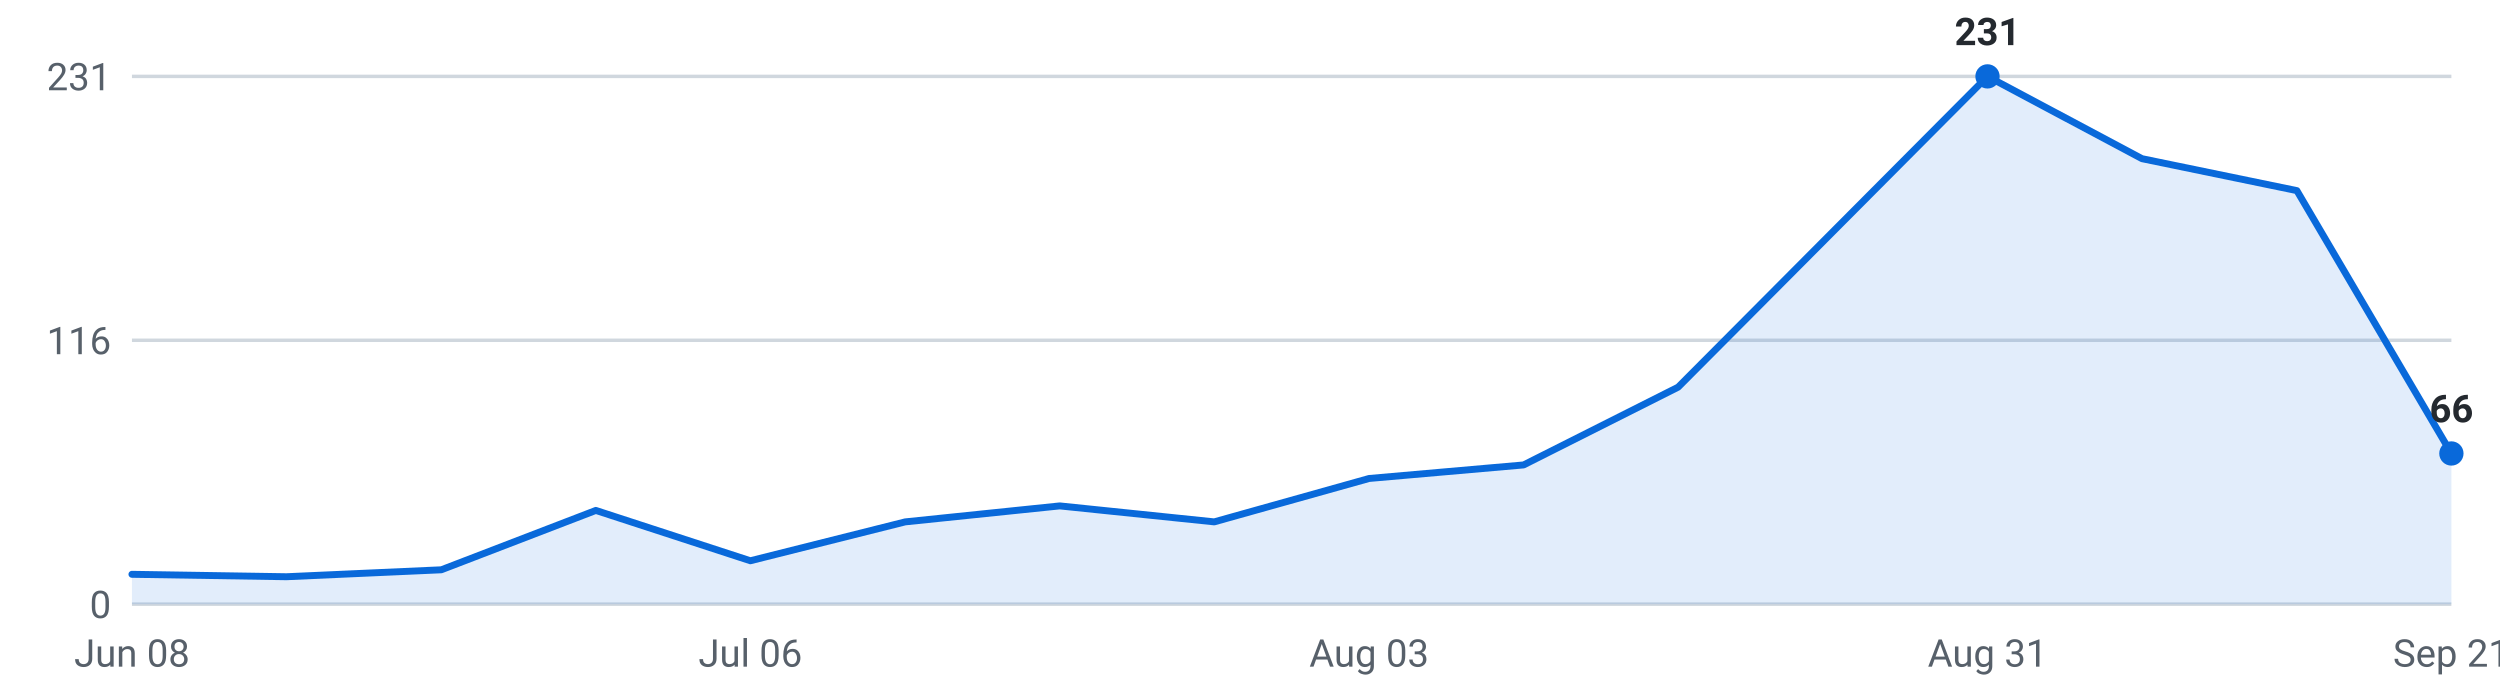
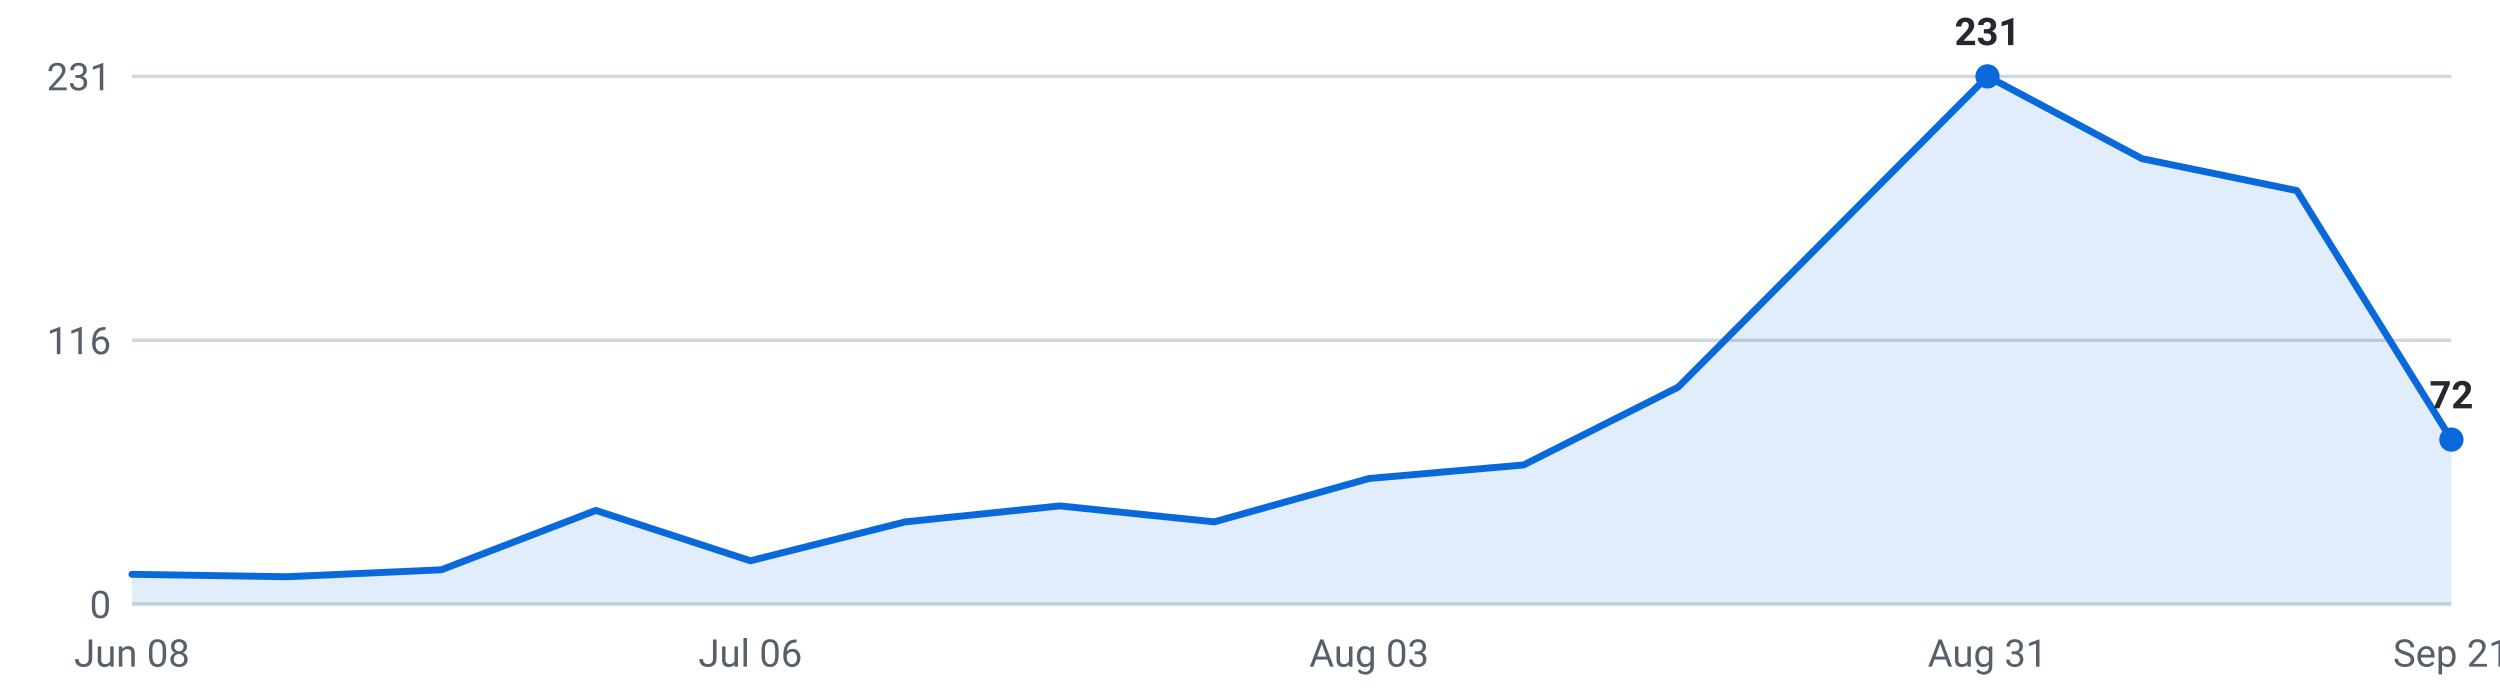
<svg xmlns="http://www.w3.org/2000/svg" viewBox="0 0 720 200" width="720" height="200" role="img" aria-label="Internships posted per week, last 16 weeks">
  <g font-family="-apple-system,Segoe UI,Roboto,sans-serif" font-size="11">
    <line x1="38" y1="174.0" x2="706" y2="174.0" stroke="#d0d7de" stroke-width="1" />
    <text x="32" y="178.0" text-anchor="end" fill="#57606a">0</text>
    <line x1="38" y1="98.0" x2="706" y2="98.0" stroke="#d0d7de" stroke-width="1" />
    <text x="32" y="102.0" text-anchor="end" fill="#57606a">116</text>
    <line x1="38" y1="22.0" x2="706" y2="22.0" stroke="#d0d7de" stroke-width="1" />
    <text x="32" y="26.0" text-anchor="end" fill="#57606a">231</text>
-     <path d="M38.0,174 L38.0,165.4 L82.5,166.1 L127.1,164.1 L171.6,147.0 L216.1,161.5 L260.7,150.3 L305.2,145.7 L349.7,150.3 L394.3,137.8 L438.8,133.9 L483.3,111.5 L527.9,66.7 L572.4,22.0 L616.9,45.7 L661.5,54.9 L706.0,130.6 L706.0,174 Z" fill="#0969da" fill-opacity="0.12" />
-     <polyline points="38.0,165.4 82.5,166.1 127.1,164.1 171.6,147.0 216.1,161.5 260.7,150.3 305.2,145.7 349.7,150.3 394.3,137.8 438.8,133.9 483.3,111.5 527.9,66.7 572.4,22.0 616.9,45.7 661.5,54.9 706.0,130.6" fill="none" stroke="#0969da" stroke-width="2" stroke-linejoin="round" stroke-linecap="round" />
+     <path d="M38.0,174 L38.0,165.4 L82.5,166.1 L127.1,164.1 L171.6,147.0 L216.1,161.5 L260.7,150.3 L305.2,145.7 L349.7,150.3 L394.3,137.8 L438.8,133.9 L483.3,111.5 L527.9,66.7 L572.4,22.0 L616.9,45.7 L661.5,54.9 L706.0,126.6 L706.0,174 Z" fill="#0969da" fill-opacity="0.12" />
+     <polyline points="38.0,165.4 82.5,166.1 127.1,164.1 171.6,147.0 216.1,161.5 260.7,150.3 305.2,145.7 349.7,150.3 394.3,137.8 438.8,133.9 483.3,111.5 527.9,66.7 572.4,22.0 616.9,45.7 661.5,54.9 706.0,126.6" fill="none" stroke="#0969da" stroke-width="2" stroke-linejoin="round" stroke-linecap="round" />
    <circle cx="572.4" cy="22.0" r="3.5" fill="#0969da" />
    <text x="572.4" y="13.0" text-anchor="middle" fill="#24292f" font-weight="600">231</text>
-     <circle cx="706.0" cy="130.6" r="3.5" fill="#0969da" />
-     <text x="706.0" y="121.6" text-anchor="middle" fill="#24292f" font-weight="600">66</text>
+     <circle cx="706.0" cy="126.6" r="3.5" fill="#0969da" />
+     <text x="706.0" y="117.6" text-anchor="middle" fill="#24292f" font-weight="600">72</text>
    <text x="38.0" y="192" text-anchor="middle" fill="#57606a">Jun 08</text>
    <text x="216.1" y="192" text-anchor="middle" fill="#57606a">Jul 06</text>
    <text x="394.3" y="192" text-anchor="middle" fill="#57606a">Aug 03</text>
    <text x="572.4" y="192" text-anchor="middle" fill="#57606a">Aug 31</text>
    <text x="706.0" y="192" text-anchor="middle" fill="#57606a">Sep 21</text>
  </g>
</svg>
